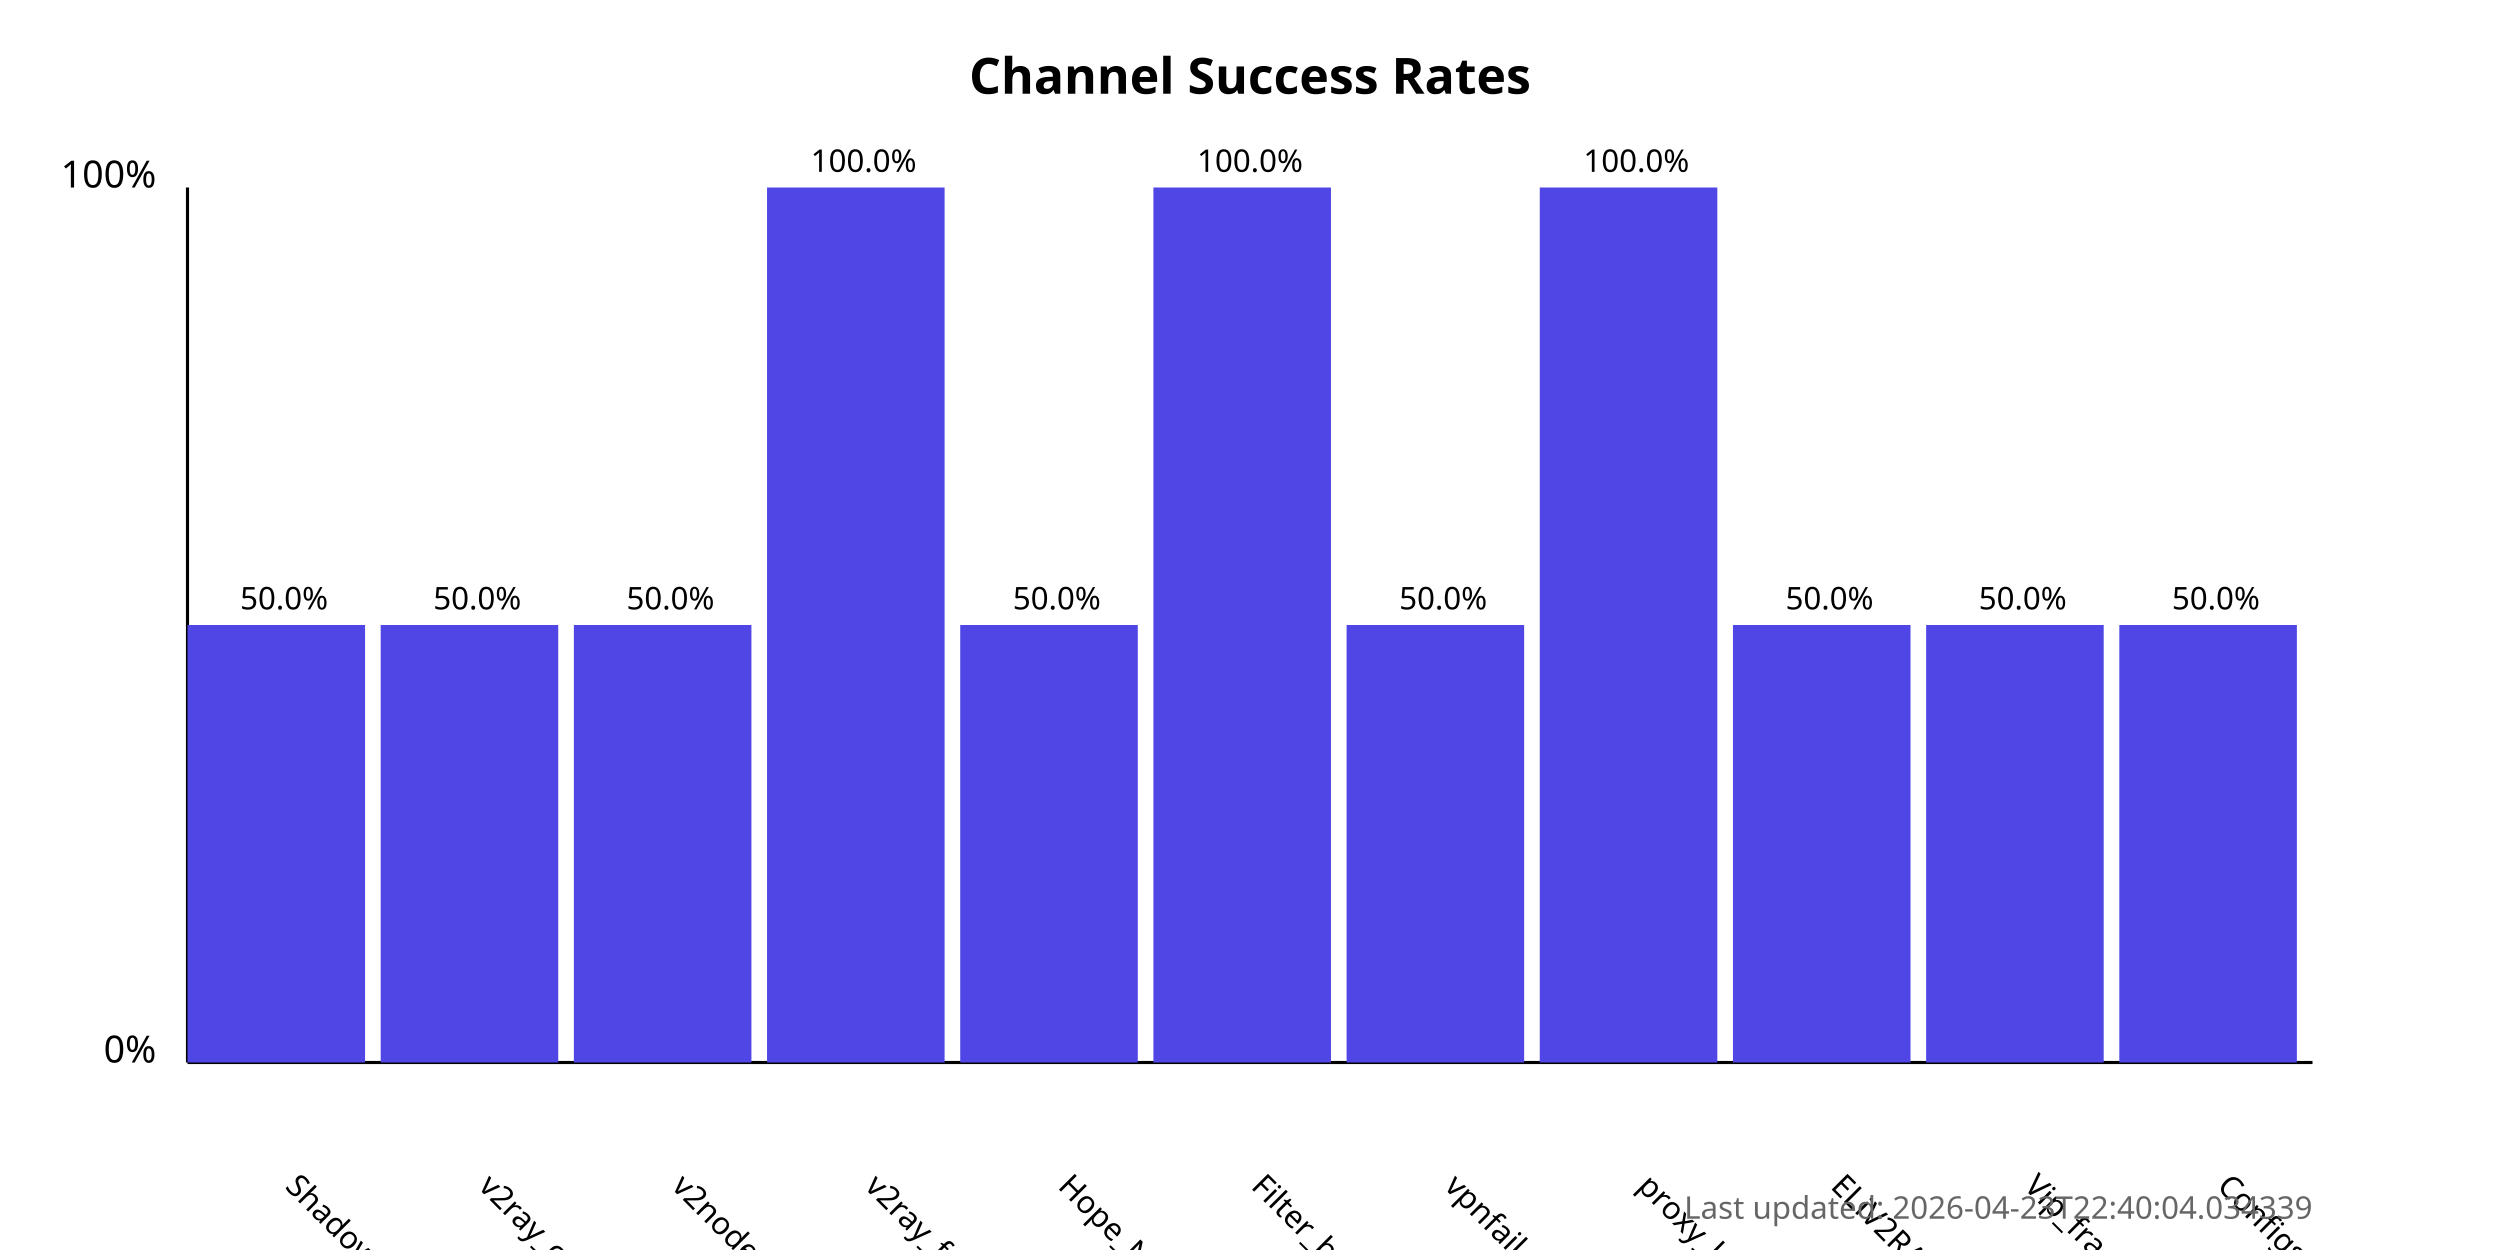
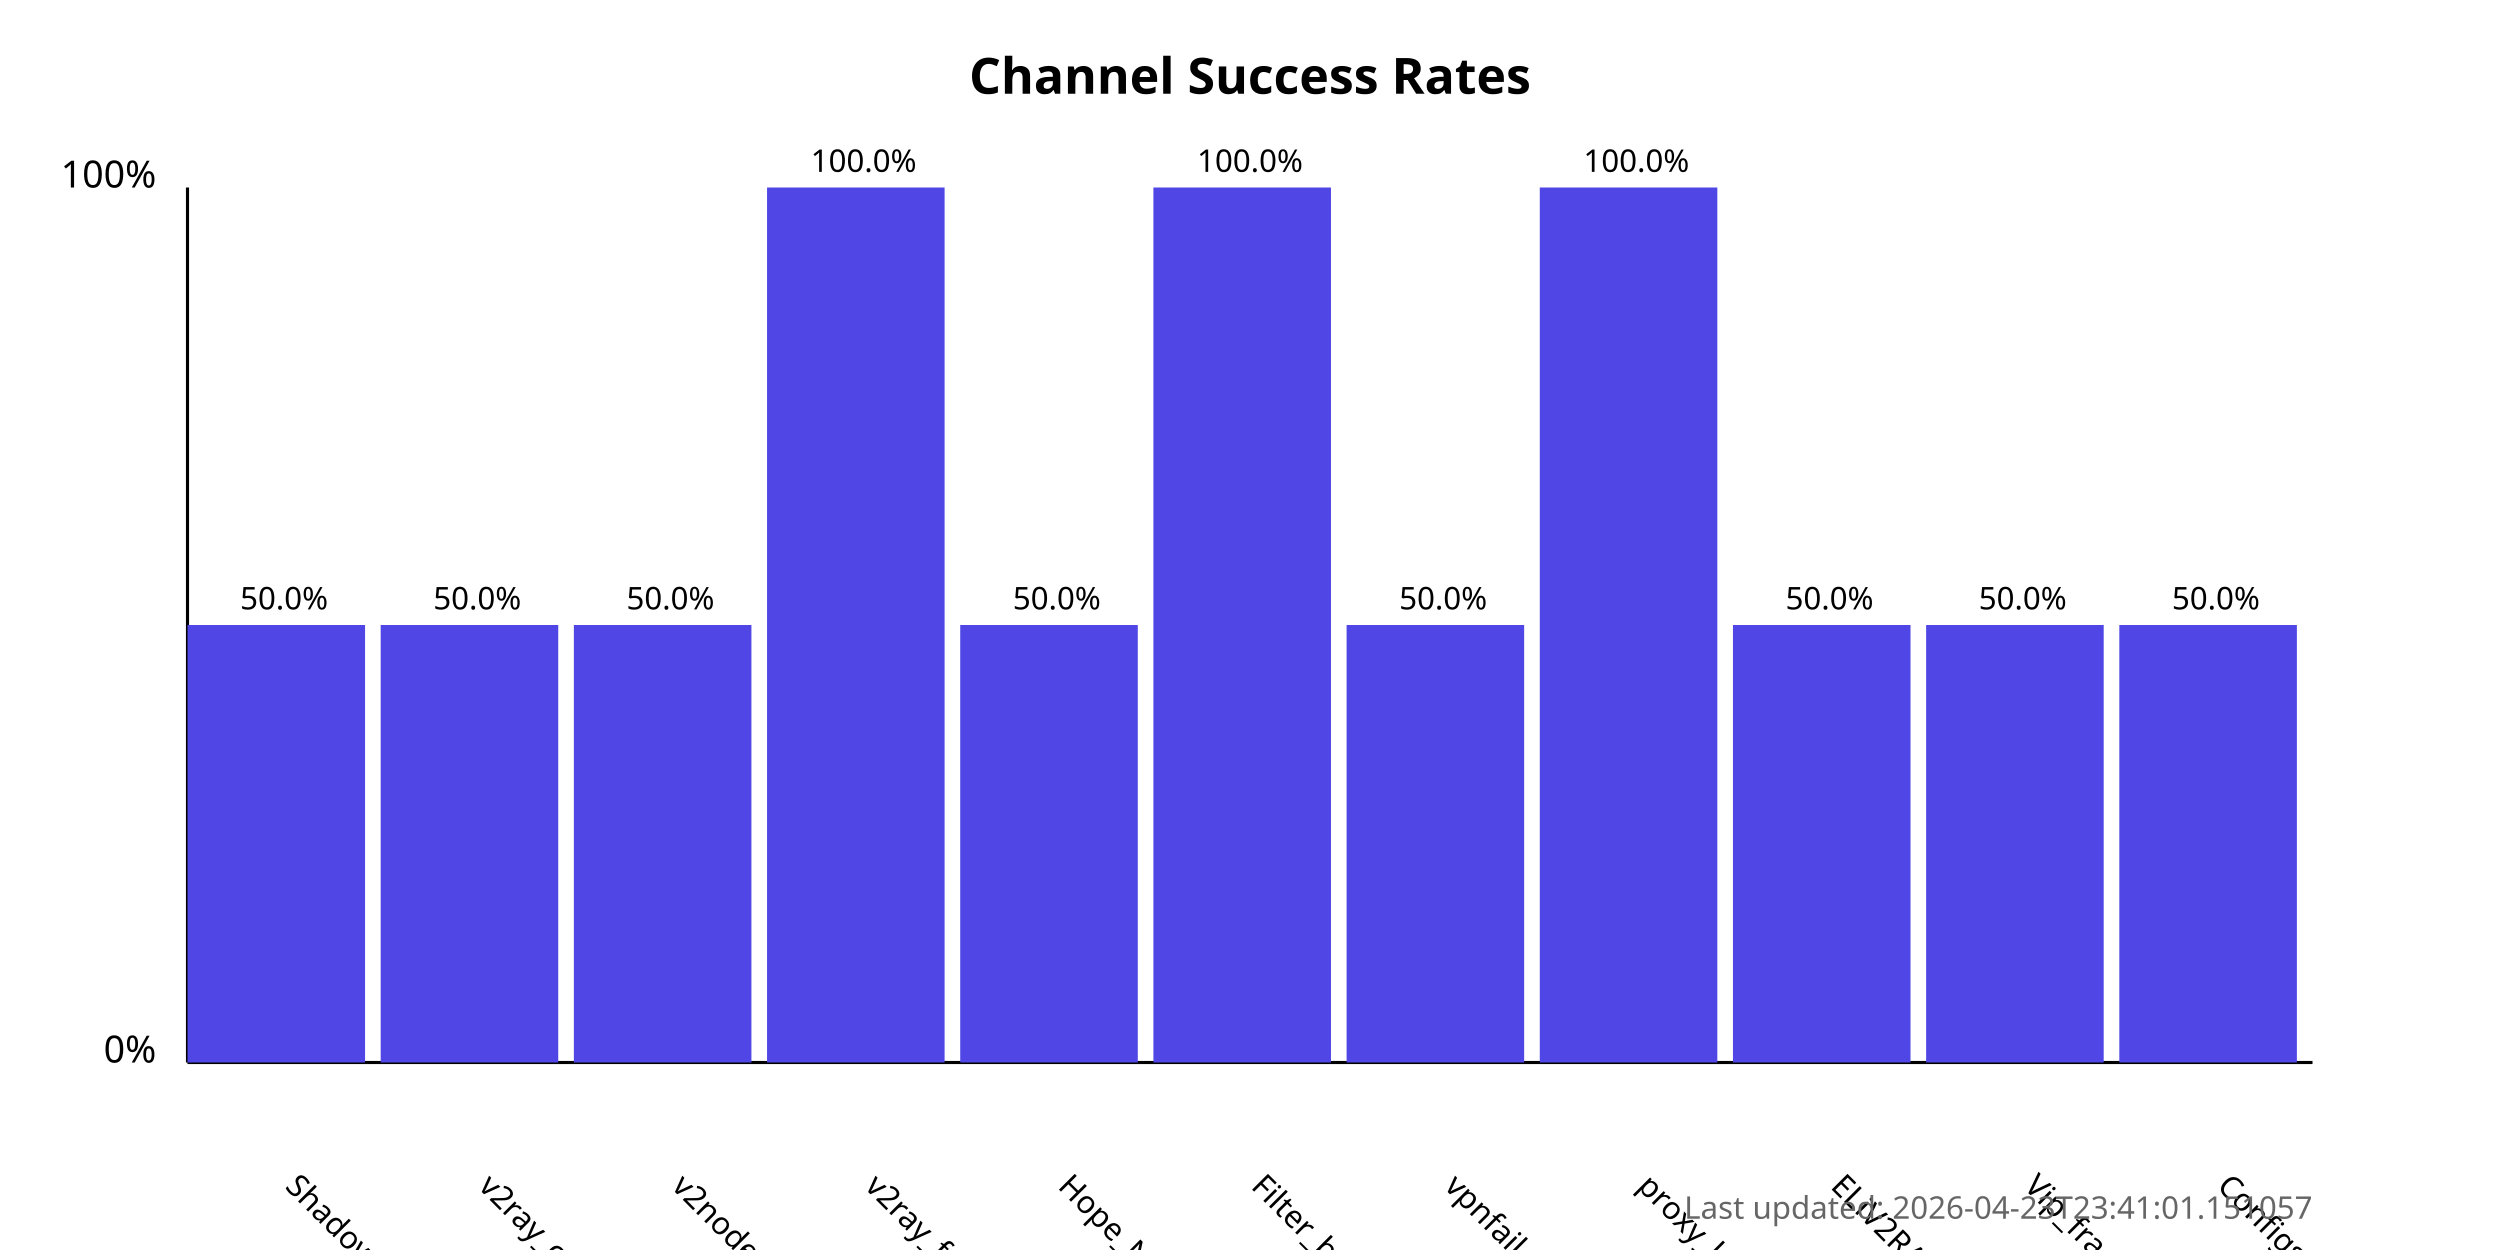
<svg xmlns="http://www.w3.org/2000/svg" width="800" height="400">
  <style>
            .chart-title { font: bold 16px sans-serif; }
            .axis-label { font: 12px sans-serif; }
            .tick-label { font: 10px sans-serif; }
            .bar { fill: #4f46e5; }
            .bar:hover { fill: #6366f1; }
            .timestamp { font: 10px sans-serif; fill: #666; }
        </style>
  <text x="400.0" y="30" text-anchor="middle" class="chart-title">
            Channel Success Rates
        </text>
  <line x1="60" y1="340" x2="60" y2="60" stroke="black" stroke-width="1" />
  <line x1="60" y1="340" x2="740" y2="340" stroke="black" stroke-width="1" />
  <text x="50" y="340" text-anchor="end" class="axis-label">0%</text>
  <text x="50" y="60" text-anchor="end" class="axis-label">100%</text>
  <g>
    <rect x="60" y="200.0" width="56.818" height="140.0" class="bar" />
    <text x="90.909" y="380" transform="rotate(45, 90.90909, 380)" text-anchor="start" class="tick-label">
                ShadowProxy66
            </text>
    <text x="90.909" y="195.0" text-anchor="middle" class="tick-label">
                50.0%
            </text>
  </g>
  <g>
    <rect x="121.818" y="200.0" width="56.818" height="140.0" class="bar" />
    <text x="152.727" y="380" transform="rotate(45, 152.7273, 380)" text-anchor="start" class="tick-label">
                v2ray_configs_pool
            </text>
    <text x="152.727" y="195.0" text-anchor="middle" class="tick-label">
                50.0%
            </text>
  </g>
  <g>
    <rect x="183.636" y="200.0" width="56.818" height="140.0" class="bar" />
    <text x="214.545" y="380" transform="rotate(45, 214.5455, 380)" text-anchor="start" class="tick-label">
                v2nodes
            </text>
    <text x="214.545" y="195.0" text-anchor="middle" class="tick-label">
                50.0%
            </text>
  </g>
  <g>
    <rect x="245.455" y="60.0" width="56.818" height="280.0" class="bar" />
    <text x="276.364" y="380" transform="rotate(45, 276.3636, 380)" text-anchor="start" class="tick-label">
                v2ray_free_conf
            </text>
    <text x="276.364" y="55.0" text-anchor="middle" class="tick-label">
                100.0%
            </text>
  </g>
  <g>
    <rect x="307.273" y="200.0" width="56.818" height="140.0" class="bar" />
    <text x="338.182" y="380" transform="rotate(45, 338.1818, 380)" text-anchor="start" class="tick-label">
                Hope_Net
            </text>
    <text x="338.182" y="195.0" text-anchor="middle" class="tick-label">
                50.0%
            </text>
  </g>
  <g>
    <rect x="369.091" y="60.0" width="56.818" height="280.0" class="bar" />
    <text x="400.0" y="380" transform="rotate(45, 400.0, 380)" text-anchor="start" class="tick-label">
                Filter_breaker
            </text>
    <text x="400.0" y="55.0" text-anchor="middle" class="tick-label">
                100.0%
            </text>
  </g>
  <g>
    <rect x="430.909" y="200.0" width="56.818" height="140.0" class="bar" />
    <text x="461.818" y="380" transform="rotate(45, 461.8182, 380)" text-anchor="start" class="tick-label">
                vpnfail_vless
            </text>
    <text x="461.818" y="195.0" text-anchor="middle" class="tick-label">
                50.0%
            </text>
  </g>
  <g>
    <rect x="492.727" y="60.0" width="56.818" height="280.0" class="bar" />
    <text x="523.636" y="380" transform="rotate(45, 523.6364, 380)" text-anchor="start" class="tick-label">
                proxy_kafee
            </text>
    <text x="523.636" y="55.0" text-anchor="middle" class="tick-label">
                100.0%
            </text>
  </g>
  <g>
    <rect x="554.545" y="200.0" width="56.818" height="140.0" class="bar" />
    <text x="585.455" y="380" transform="rotate(45, 585.4545, 380)" text-anchor="start" class="tick-label">
                ELiV2RAY
            </text>
    <text x="585.455" y="195.0" text-anchor="middle" class="tick-label">
                50.0%
            </text>
  </g>
  <g>
    <rect x="616.364" y="200.0" width="56.818" height="140.0" class="bar" />
    <text x="647.273" y="380" transform="rotate(45, 647.2727, 380)" text-anchor="start" class="tick-label">
                Vip_fragment_v2ray
            </text>
    <text x="647.273" y="195.0" text-anchor="middle" class="tick-label">
                50.0%
            </text>
  </g>
  <g>
    <rect x="678.182" y="200.0" width="56.818" height="140.0" class="bar" />
    <text x="709.091" y="380" transform="rotate(45, 709.0909, 380)" text-anchor="start" class="tick-label">
                ConfigsHubPlus
            </text>
    <text x="709.091" y="195.0" text-anchor="middle" class="tick-label">
                50.0%
            </text>
  </g>
  <text x="740" y="390" text-anchor="end" class="timestamp">
-             Last updated: 2026-04-23T22:40:04.034339
+             Last updated: 2026-04-23T23:41:01.151057
        </text>
</svg>
